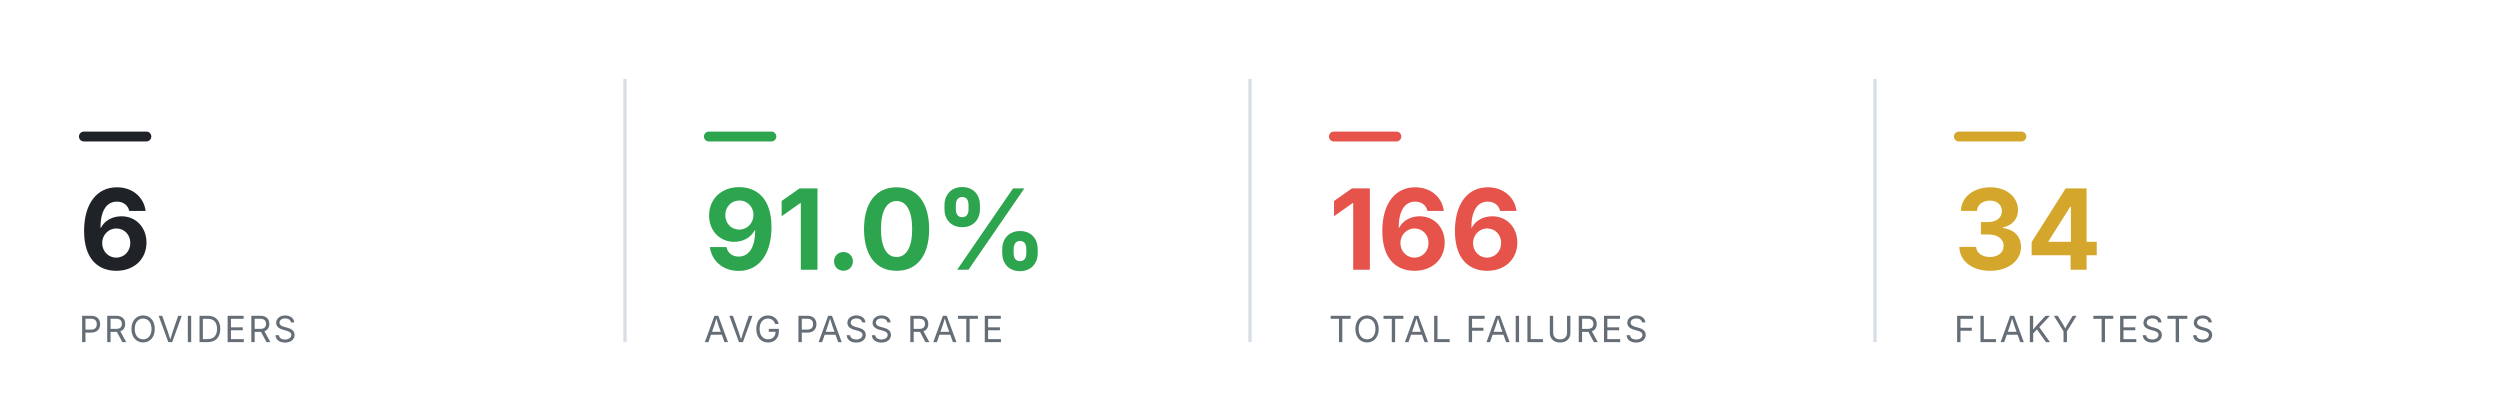
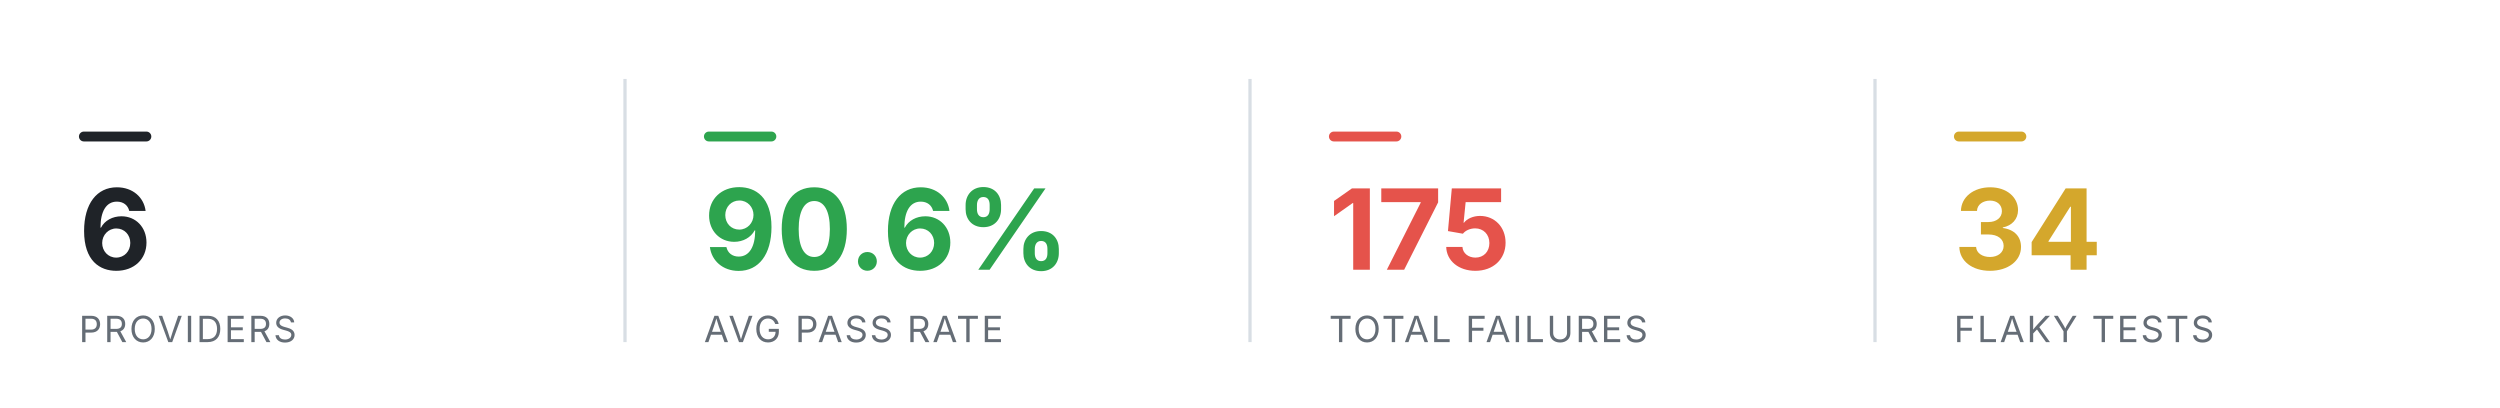
<svg xmlns="http://www.w3.org/2000/svg" viewBox="0 0 760 124" width="760" height="124" role="img" aria-label="Smoke health summary" font-family="-apple-system,BlinkMacSystemFont,'Segoe UI',system-ui,sans-serif">
  <rect x="24" y="40" width="22" height="3" rx="1.5" fill="#1f2328" />
  <text x="24" y="82" font-size="34" font-weight="700" text-anchor="start" fill="#1f2328">6</text>
  <text x="24" y="104" font-size="11" font-weight="400" text-anchor="start" fill="#656d76" letter-spacing="0.6">PROVIDERS</text>
  <line x1="190" y1="24" x2="190" y2="104" stroke="#d8dee4" stroke-width="1" />
  <rect x="214" y="40" width="22" height="3" rx="1.5" fill="#2DA44E" />
-   <text x="214" y="82" font-size="34" font-weight="700" text-anchor="start" fill="#2DA44E">91.0%</text>
+   <text x="214" y="82" font-size="34" font-weight="700" text-anchor="start" fill="#2DA44E">90.6%</text>
  <text x="214" y="104" font-size="11" font-weight="400" text-anchor="start" fill="#656d76" letter-spacing="0.6">AVG PASS RATE</text>
  <line x1="380" y1="24" x2="380" y2="104" stroke="#d8dee4" stroke-width="1" />
  <rect x="404" y="40" width="22" height="3" rx="1.5" fill="#E5534B" />
-   <text x="404" y="82" font-size="34" font-weight="700" text-anchor="start" fill="#E5534B">166</text>
+   <text x="404" y="82" font-size="34" font-weight="700" text-anchor="start" fill="#E5534B">175</text>
  <text x="404" y="104" font-size="11" font-weight="400" text-anchor="start" fill="#656d76" letter-spacing="0.6">TOTAL FAILURES</text>
  <line x1="570" y1="24" x2="570" y2="104" stroke="#d8dee4" stroke-width="1" />
  <rect x="594" y="40" width="22" height="3" rx="1.5" fill="#D4A72C" />
  <text x="594" y="82" font-size="34" font-weight="700" text-anchor="start" fill="#D4A72C">34</text>
  <text x="594" y="104" font-size="11" font-weight="400" text-anchor="start" fill="#656d76" letter-spacing="0.6">FLAKY TESTS</text>
</svg>
